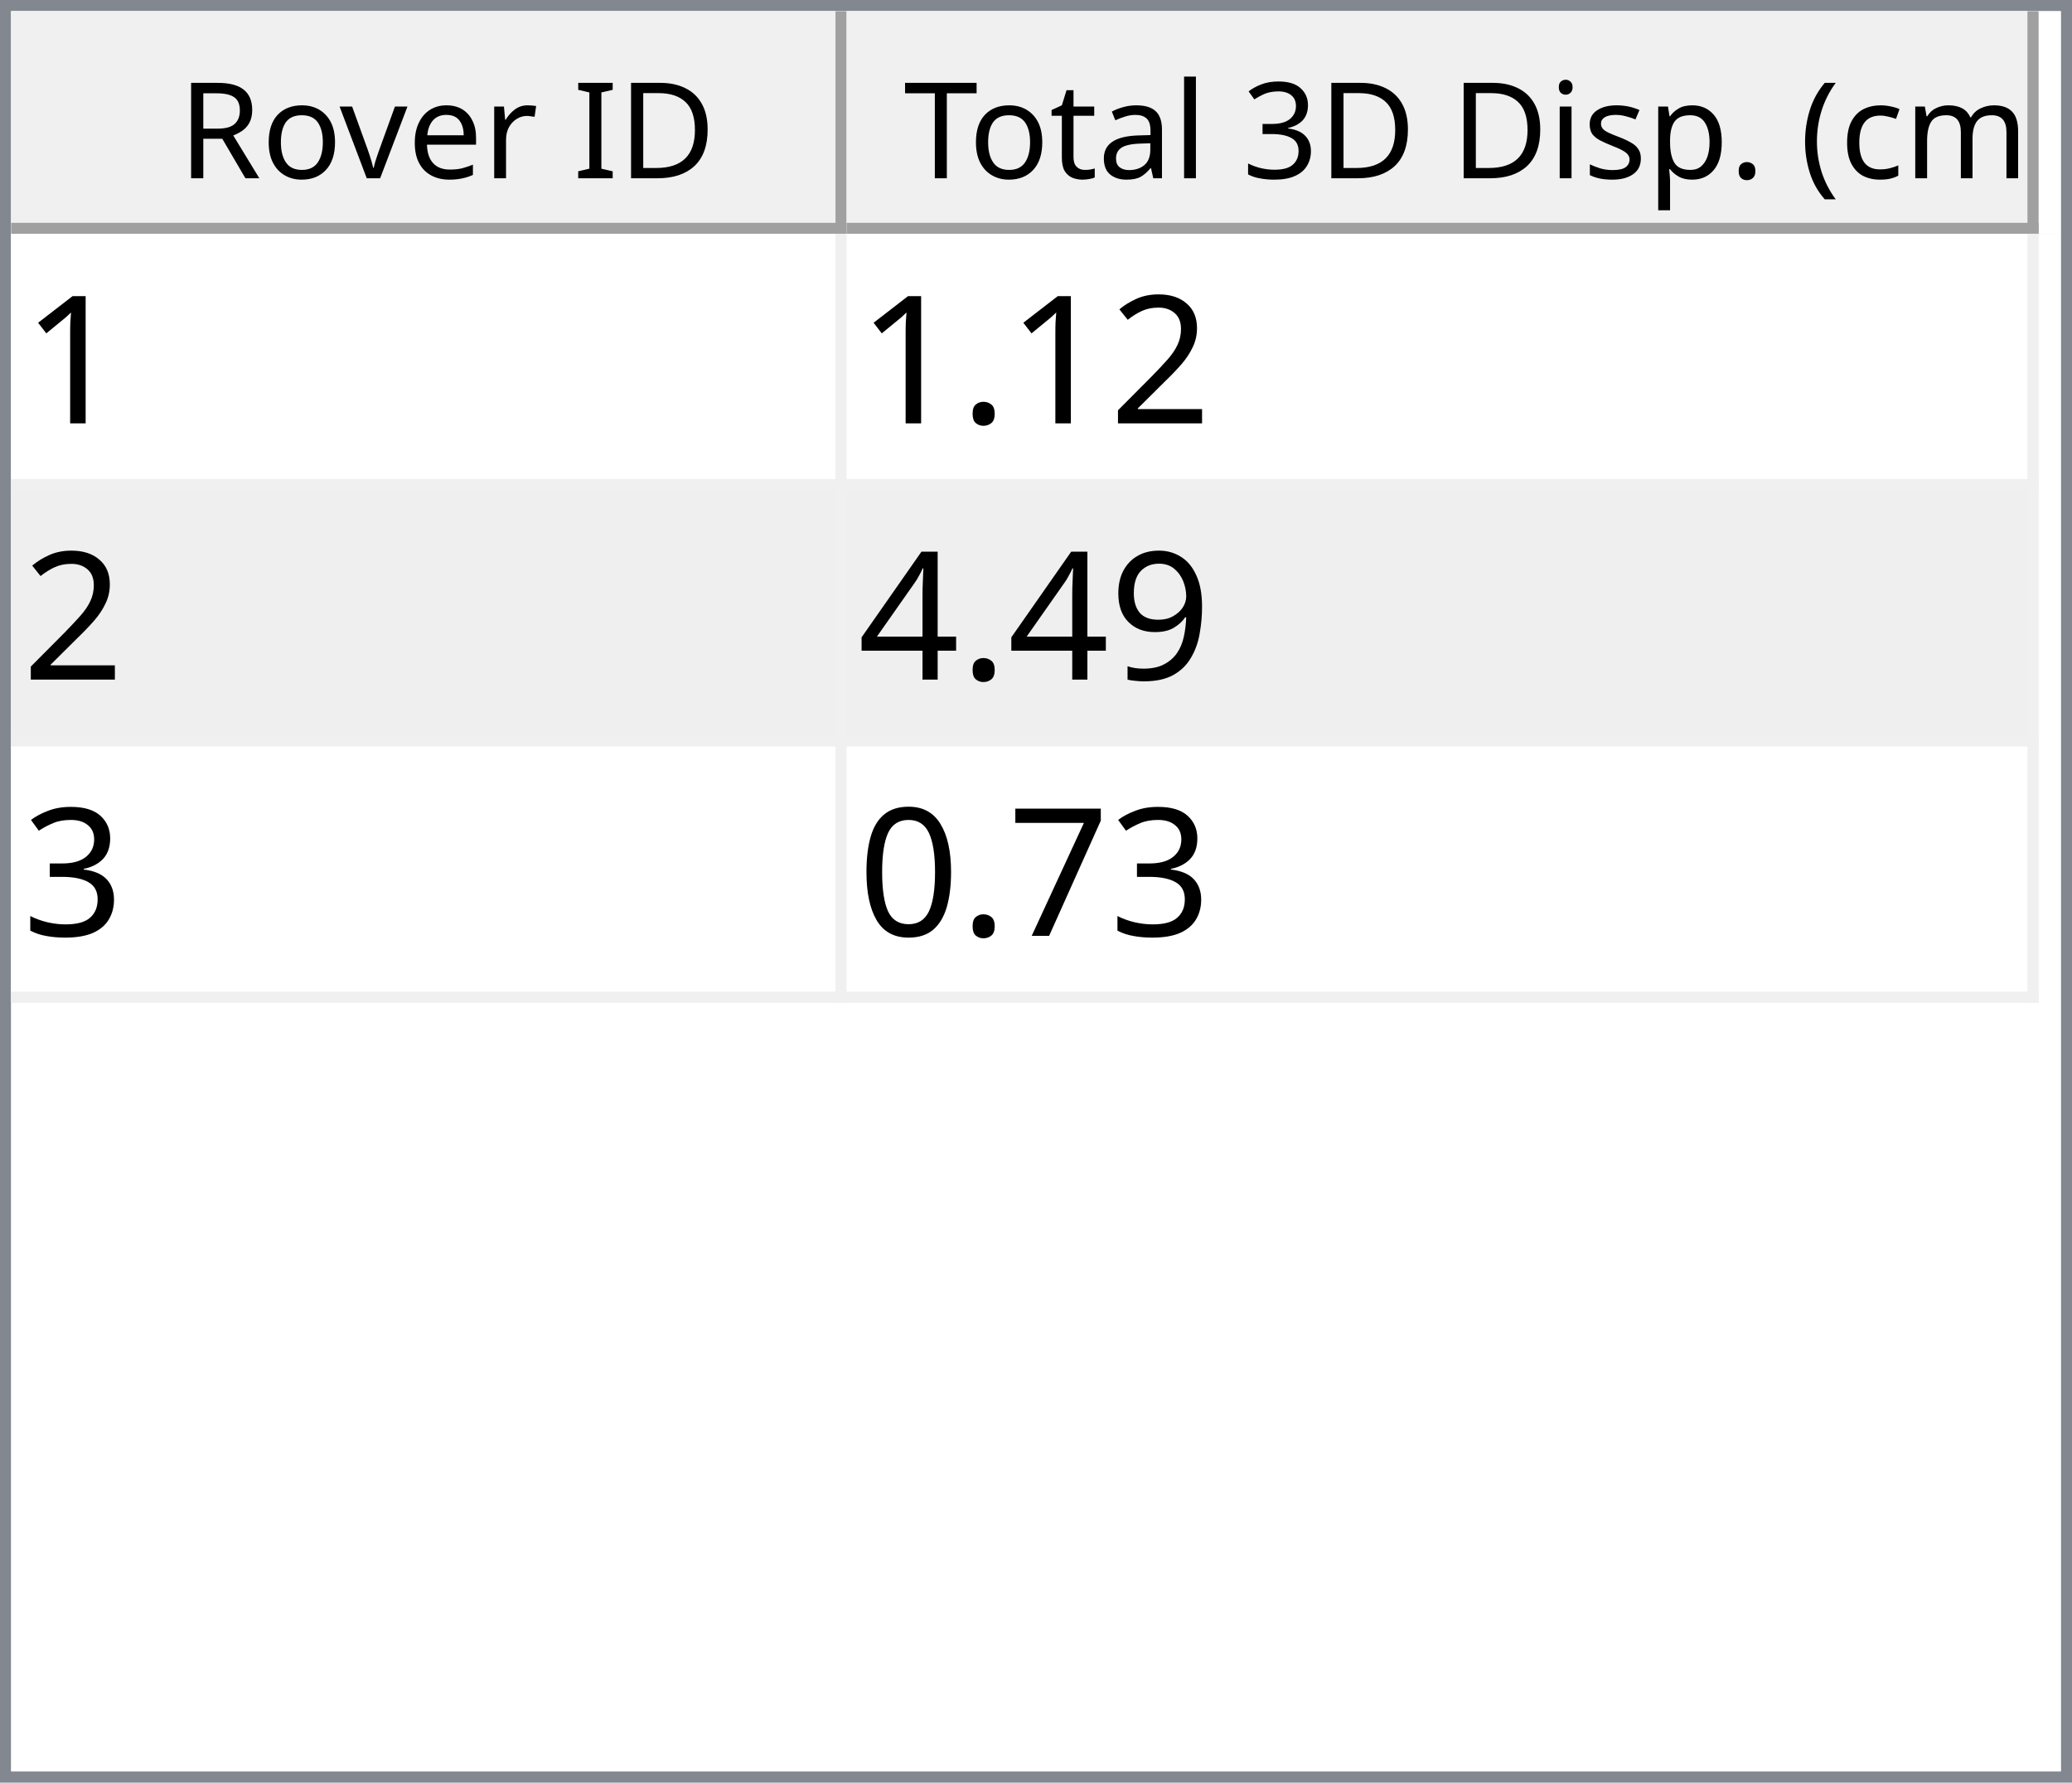
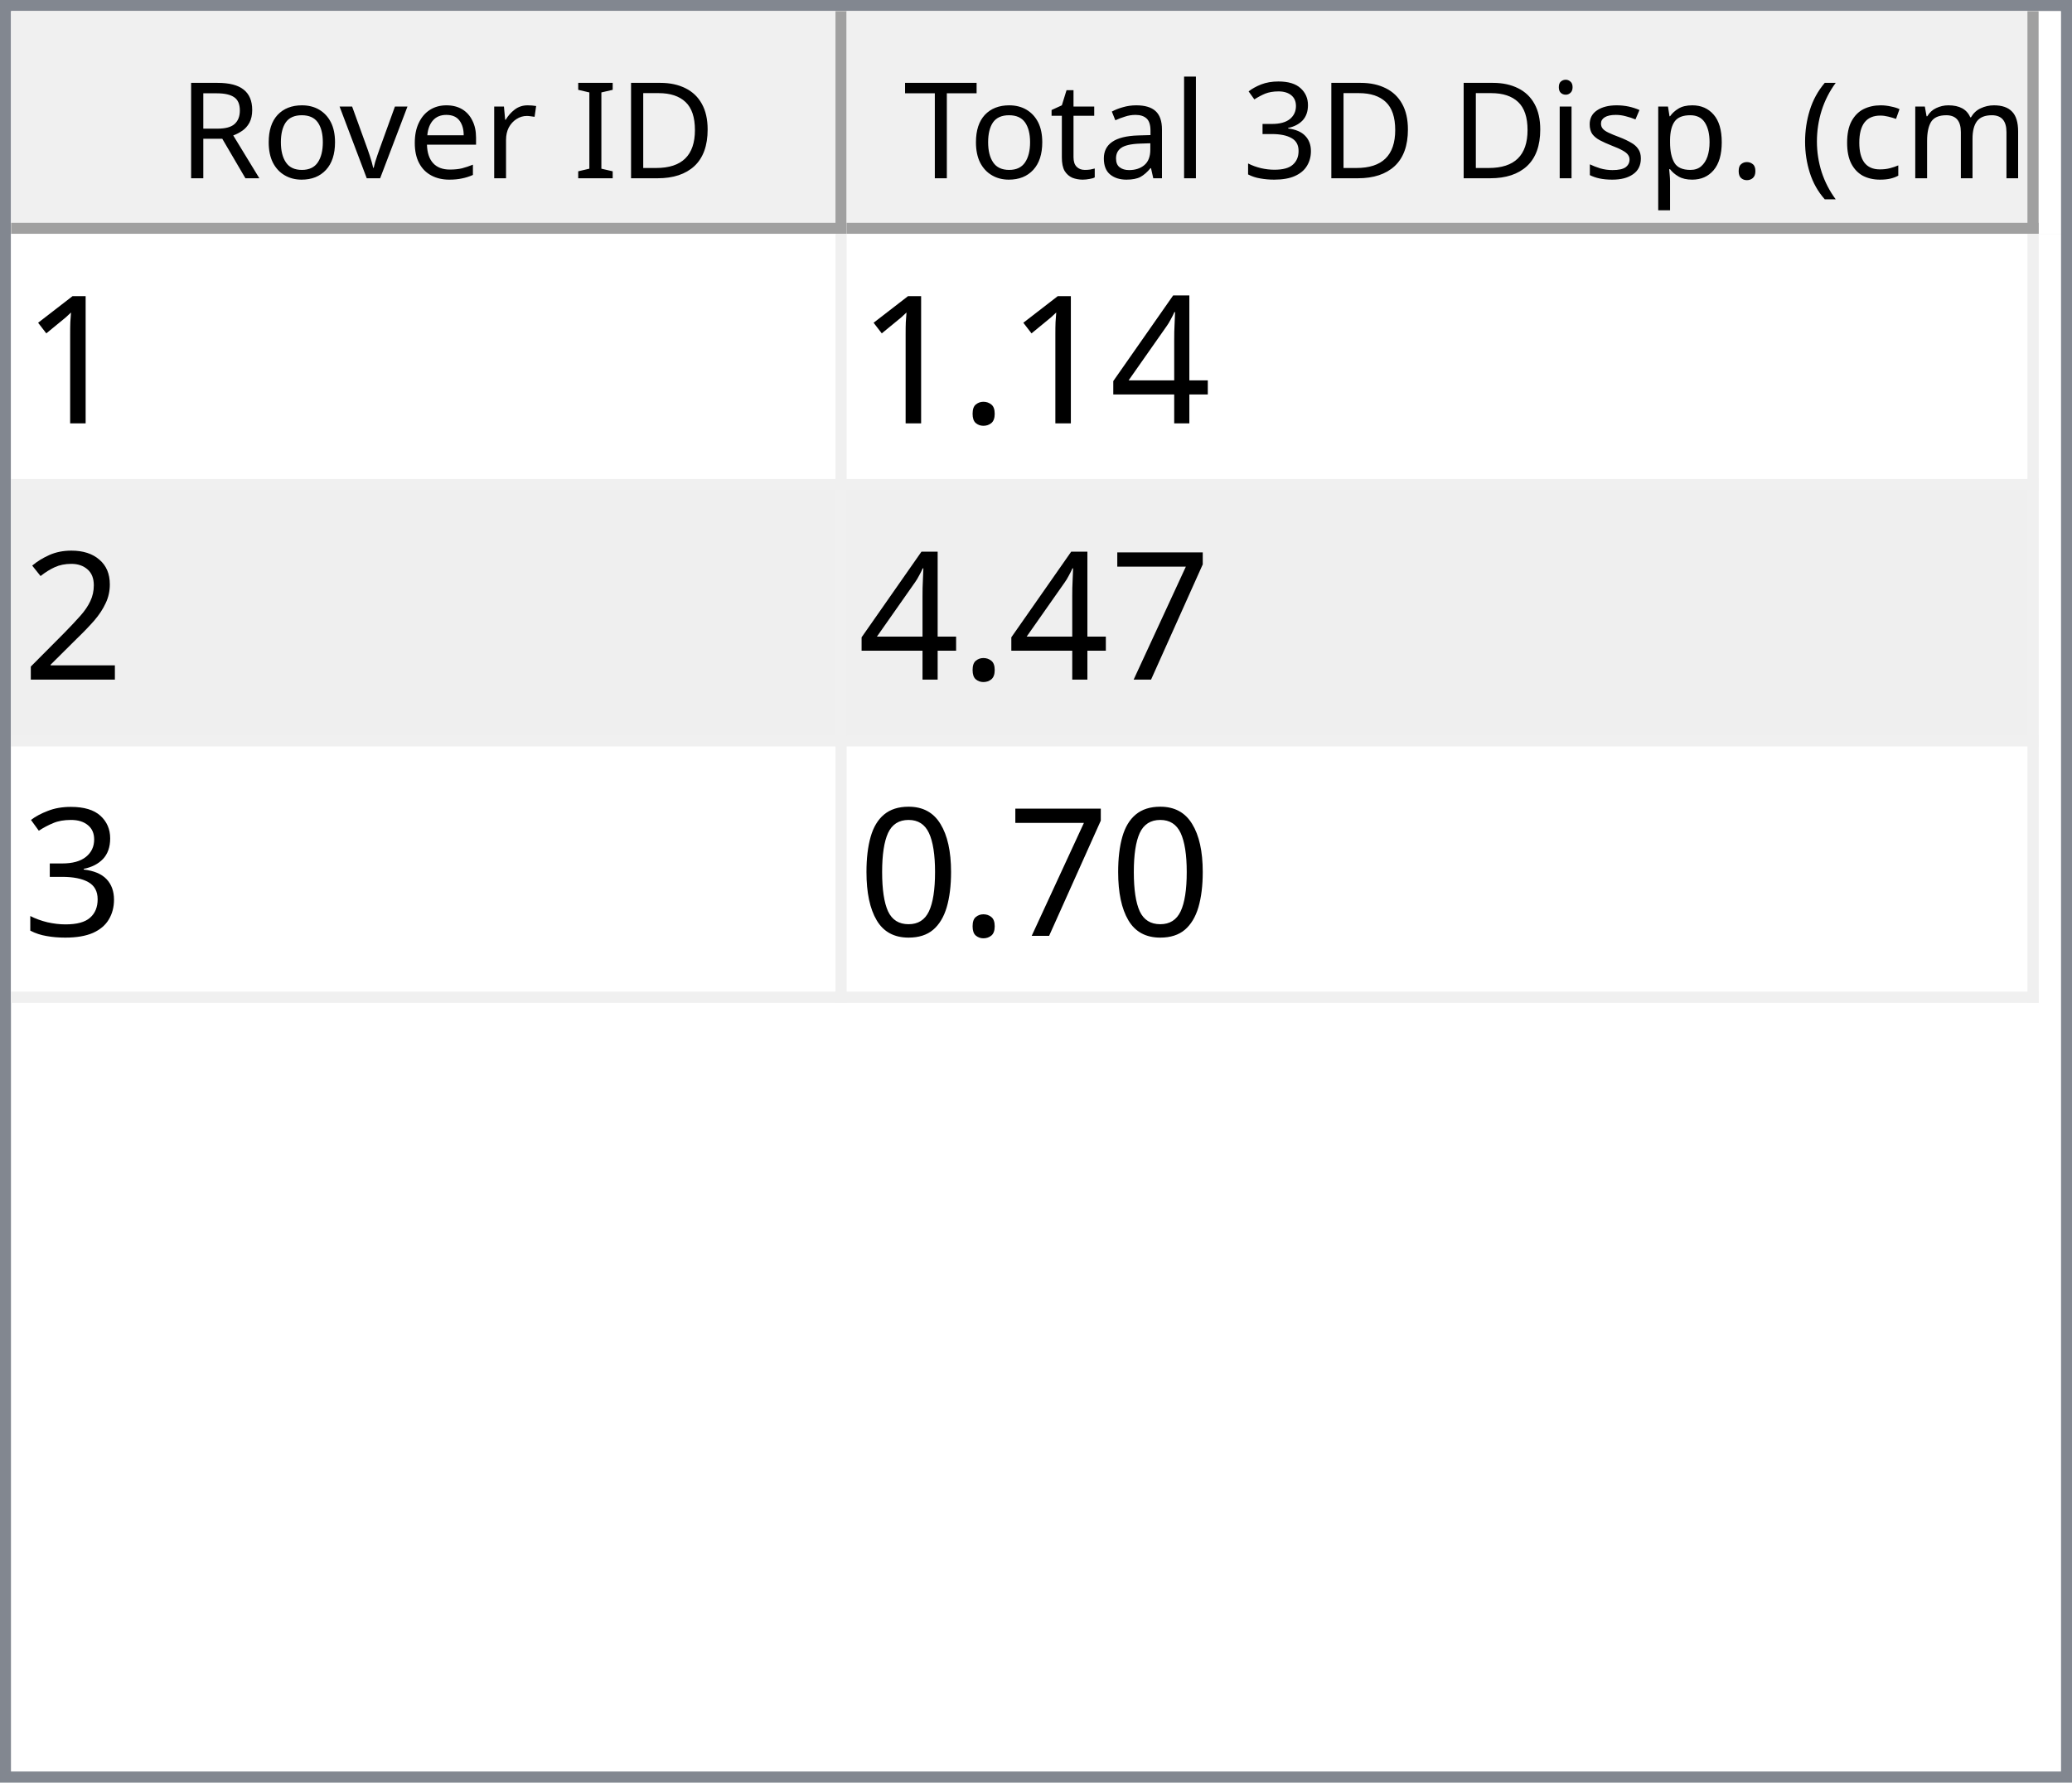
<svg xmlns="http://www.w3.org/2000/svg" style="fill-opacity:1; color-rendering:auto; color-interpolation:auto; text-rendering:auto; stroke:black; stroke-linecap:square; stroke-miterlimit:10; shape-rendering:auto; stroke-opacity:1; fill:black; stroke-dasharray:none; font-weight:normal; stroke-width:1; font-family:'Dialog'; font-style:normal; stroke-linejoin:miter; font-size:12px; stroke-dashoffset:0; image-rendering:auto;" width="186" height="160">
  <defs id="genericDefs" />
  <g>
    <defs id="defs1">
      <clipPath clipPathUnits="userSpaceOnUse" id="clipPath1">
        <path d="M0 0 L186 0 L186 160 L0 160 L0 0 Z" />
      </clipPath>
      <clipPath clipPathUnits="userSpaceOnUse" id="clipPath2">
        <path d="M0 0 L0 160 L186 160 L186 0 Z" />
      </clipPath>
      <clipPath clipPathUnits="userSpaceOnUse" id="clipPath3">
        <path d="M0 0 L0 20 L184 20 L184 0 Z" />
      </clipPath>
      <clipPath clipPathUnits="userSpaceOnUse" id="clipPath4">
        <path d="M0 0 L0 20 L75 20 L75 0 Z" />
      </clipPath>
      <clipPath clipPathUnits="userSpaceOnUse" id="clipPath5">
        <path d="M1 1 L1 19 L74 19 L74 1 Z" />
      </clipPath>
      <clipPath clipPathUnits="userSpaceOnUse" id="clipPath6">
        <path d="M0 0 L0 18 L73 18 L73 0 Z" />
      </clipPath>
      <clipPath clipPathUnits="userSpaceOnUse" id="clipPath7">
        <path d="M-0.5 -0.5 L-0.5 19.5 L74.5 19.5 L74.5 -0.5 Z" />
      </clipPath>
      <clipPath clipPathUnits="userSpaceOnUse" id="clipPath8">
        <path d="M0 0 L0 20 L107 20 L107 0 Z" />
      </clipPath>
      <clipPath clipPathUnits="userSpaceOnUse" id="clipPath9">
        <path d="M1 1 L1 19 L106 19 L106 1 Z" />
      </clipPath>
      <clipPath clipPathUnits="userSpaceOnUse" id="clipPath10">
        <path d="M0 0 L0 18 L105 18 L105 0 Z" />
      </clipPath>
      <clipPath clipPathUnits="userSpaceOnUse" id="clipPath11">
        <path d="M-0.5 -0.5 L-0.5 19.5 L106.5 19.5 L106.5 -0.5 Z" />
      </clipPath>
      <clipPath clipPathUnits="userSpaceOnUse" id="clipPath12">
        <path d="M0 0 L0 138 L184 138 L184 0 Z" />
      </clipPath>
      <clipPath clipPathUnits="userSpaceOnUse" id="clipPath13">
        <path d="M0 0 L0 69 L182 69 L182 0 Z" />
      </clipPath>
      <clipPath clipPathUnits="userSpaceOnUse" id="clipPath14">
        <path d="M-0.5 -0.5 L-0.5 68.5 L181.5 68.5 L181.5 -0.5 Z" />
      </clipPath>
      <clipPath clipPathUnits="userSpaceOnUse" id="clipPath15">
        <path d="M0 0 L0 22 L74 22 L74 0 Z" />
      </clipPath>
      <clipPath clipPathUnits="userSpaceOnUse" id="clipPath16">
        <path d="M0 0 L0 22 L106 22 L106 0 Z" />
      </clipPath>
      <font horiz-adv-x="64.551" id="font1">
        <font-face ascent="107.91" descent="25.098" units-per-em="100" style="font-style:normal; font-family:Segoe UI; font-weight:normal;" />
        <missing-glyph horiz-adv-x="64.551" d="M8.109 0 L8.109 68.266 L56.453 68.266 L56.453 0 L8.109 0 ZM15.328 7.234 L49.219 7.234 L49.219 61.031 L15.328 61.031 L15.328 7.234 Z" />
        <glyph unicode="D" horiz-adv-x="70.117" d="M9.188 0 L9.188 70.016 L28.516 70.016 Q65.531 70.016 65.531 35.891 Q65.531 19.672 55.25 9.836 Q44.969 0 27.734 0 L9.188 0 ZM17.391 62.594 L17.391 7.422 L27.828 7.422 Q41.609 7.422 49.273 14.797 Q56.938 22.172 56.938 35.688 Q56.938 62.594 28.328 62.594 L17.391 62.594 Z" />
        <glyph unicode="I" horiz-adv-x="26.611" d="M17.391 0 L9.188 0 L9.188 70.016 L17.391 70.016 L17.391 0 Z" />
        <glyph unicode=" " horiz-adv-x="27.393" d="" />
        <glyph unicode="r" horiz-adv-x="34.766" d="M34.188 41.891 Q32.078 43.5 28.125 43.5 Q23 43.5 19.555 38.672 Q16.109 33.844 16.109 25.484 L16.109 0 L8.109 0 L8.109 50 L16.109 50 L16.109 39.703 L16.312 39.703 Q18.016 44.969 21.531 47.922 Q25.047 50.875 29.391 50.875 Q32.516 50.875 34.188 50.203 L34.188 41.891 Z" />
        <glyph unicode="e" horiz-adv-x="52.295" d="M48.297 23 L12.984 23 Q13.188 14.656 17.484 10.109 Q21.781 5.562 29.297 5.562 Q37.75 5.562 44.828 11.141 L44.828 3.609 Q38.234 -1.172 27.391 -1.172 Q16.797 -1.172 10.742 5.641 Q4.688 12.453 4.688 24.812 Q4.688 36.469 11.305 43.82 Q17.922 51.172 27.734 51.172 Q37.547 51.172 42.922 44.828 Q48.297 38.484 48.297 27.203 L48.297 23 ZM40.094 29.781 Q40.047 36.719 36.75 40.578 Q33.453 44.438 27.594 44.438 Q21.922 44.438 17.969 40.383 Q14.016 36.328 13.094 29.781 L40.094 29.781 Z" />
        <glyph unicode="v" horiz-adv-x="47.9" d="M47.406 50 L27.484 0 L19.625 0 L0.688 50 L9.469 50 L22.172 13.672 Q23.578 9.672 23.922 6.688 L24.125 6.688 Q24.609 10.453 25.688 13.484 L38.969 50 L47.406 50 Z" />
        <glyph unicode="o" horiz-adv-x="58.594" d="M29 -1.172 Q17.922 -1.172 11.305 5.836 Q4.688 12.844 4.688 24.422 Q4.688 37.016 11.57 44.094 Q18.453 51.172 30.172 51.172 Q41.359 51.172 47.633 44.289 Q53.906 37.406 53.906 25.203 Q53.906 13.234 47.141 6.031 Q40.375 -1.172 29 -1.172 ZM29.594 44.438 Q21.875 44.438 17.383 39.188 Q12.891 33.938 12.891 24.703 Q12.891 15.828 17.43 10.695 Q21.969 5.562 29.594 5.562 Q37.359 5.562 41.531 10.594 Q45.703 15.625 45.703 24.906 Q45.703 34.281 41.531 39.359 Q37.359 44.438 29.594 44.438 Z" />
        <glyph unicode="R" horiz-adv-x="59.814" d="M59.375 0 L49.609 0 L37.891 19.625 Q36.281 22.359 34.766 24.289 Q33.25 26.219 31.664 27.438 Q30.078 28.656 28.25 29.219 Q26.422 29.781 24.125 29.781 L17.391 29.781 L17.391 0 L9.188 0 L9.188 70.016 L30.078 70.016 Q34.672 70.016 38.555 68.867 Q42.438 67.719 45.289 65.375 Q48.141 63.031 49.758 59.547 Q51.375 56.062 51.375 51.375 Q51.375 47.703 50.273 44.656 Q49.172 41.609 47.148 39.211 Q45.125 36.812 42.266 35.133 Q39.406 33.453 35.844 32.516 L35.844 32.328 Q37.594 31.547 38.891 30.547 Q40.188 29.547 41.359 28.18 Q42.531 26.812 43.68 25.078 Q44.828 23.344 46.234 21.047 L59.375 0 ZM17.391 62.594 L17.391 37.203 L28.516 37.203 Q31.594 37.203 34.203 38.133 Q36.812 39.062 38.719 40.797 Q40.625 42.531 41.703 45.047 Q42.781 47.562 42.781 50.688 Q42.781 56.297 39.141 59.445 Q35.5 62.594 28.609 62.594 L17.391 62.594 Z" />
        <glyph unicode=")" horiz-adv-x="30.176" d="M8.297 -15.922 L1.172 -15.922 Q16.406 2.344 16.406 26.812 Q16.406 51.469 1.078 70.016 L8.297 70.016 Q23.531 52.156 23.531 26.703 Q23.531 1.375 8.297 -15.922 Z" />
        <glyph unicode="m" horiz-adv-x="86.133" d="M79.109 0 L71.094 0 L71.094 28.719 Q71.094 37.016 68.531 40.727 Q65.969 44.438 59.906 44.438 Q54.781 44.438 51.195 39.75 Q47.609 35.062 47.609 28.516 L47.609 0 L39.594 0 L39.594 29.688 Q39.594 44.438 28.219 44.438 Q22.953 44.438 19.531 40.016 Q16.109 35.594 16.109 28.516 L16.109 0 L8.109 0 L8.109 50 L16.109 50 L16.109 42.094 L16.312 42.094 Q21.625 51.172 31.844 51.172 Q36.969 51.172 40.773 48.312 Q44.578 45.453 46 40.828 Q51.562 51.172 62.594 51.172 Q79.109 51.172 79.109 30.812 L79.109 0 Z" />
        <glyph unicode="c" horiz-adv-x="46.191" d="M42.188 2.297 Q36.422 -1.172 28.516 -1.172 Q17.828 -1.172 11.258 5.789 Q4.688 12.75 4.688 23.828 Q4.688 36.188 11.766 43.68 Q18.844 51.172 30.672 51.172 Q37.25 51.172 42.281 48.734 L42.281 40.531 Q36.719 44.438 30.375 44.438 Q22.703 44.438 17.797 38.945 Q12.891 33.453 12.891 24.516 Q12.891 15.719 17.508 10.641 Q22.125 5.562 29.891 5.562 Q36.422 5.562 42.188 9.906 L42.188 2.297 Z" />
        <glyph unicode="(" horiz-adv-x="30.176" d="M29.109 -15.922 L21.969 -15.922 Q6.844 1.375 6.844 26.703 Q6.844 52.156 21.969 70.016 L29.203 70.016 Q13.875 51.469 13.875 26.812 Q13.875 2.344 29.109 -15.922 Z" />
        <glyph unicode="." horiz-adv-x="21.68" d="M10.891 -1.078 Q8.641 -1.078 7.055 0.539 Q5.469 2.156 5.469 4.391 Q5.469 6.641 7.055 8.273 Q8.641 9.906 10.891 9.906 Q13.188 9.906 14.797 8.273 Q16.406 6.641 16.406 4.391 Q16.406 2.156 14.797 0.539 Q13.188 -1.078 10.891 -1.078 Z" />
        <glyph unicode="p" horiz-adv-x="58.789" d="M16.312 7.234 L16.109 7.234 L16.109 -23 L8.109 -23 L8.109 50 L16.109 50 L16.109 41.219 L16.312 41.219 Q22.219 51.172 33.594 51.172 Q43.266 51.172 48.688 44.461 Q54.109 37.75 54.109 26.469 Q54.109 13.922 48 6.375 Q41.891 -1.172 31.297 -1.172 Q21.578 -1.172 16.312 7.234 ZM16.109 27.391 L16.109 20.406 Q16.109 14.203 20.141 9.883 Q24.172 5.562 30.375 5.562 Q37.641 5.562 41.773 11.133 Q45.906 16.703 45.906 26.609 Q45.906 34.969 42.047 39.703 Q38.188 44.438 31.594 44.438 Q24.609 44.438 20.359 39.578 Q16.109 34.719 16.109 27.391 Z" />
        <glyph unicode="s" horiz-adv-x="42.432" d="M5.078 1.812 L5.078 10.406 Q11.625 5.562 19.484 5.562 Q30.031 5.562 30.031 12.594 Q30.031 14.594 29.125 15.992 Q28.219 17.391 26.68 18.461 Q25.141 19.531 23.07 20.383 Q21 21.234 18.609 22.172 Q15.281 23.484 12.766 24.828 Q10.25 26.172 8.57 27.859 Q6.891 29.547 6.031 31.695 Q5.172 33.844 5.172 36.719 Q5.172 40.234 6.789 42.945 Q8.406 45.656 11.086 47.484 Q13.766 49.312 17.211 50.242 Q20.656 51.172 24.312 51.172 Q30.812 51.172 35.938 48.922 L35.938 40.828 Q30.422 44.438 23.25 44.438 Q21 44.438 19.195 43.922 Q17.391 43.406 16.094 42.477 Q14.797 41.547 14.086 40.258 Q13.375 38.969 13.375 37.406 Q13.375 35.453 14.086 34.133 Q14.797 32.812 16.164 31.789 Q17.531 30.766 19.484 29.938 Q21.438 29.109 23.922 28.125 Q27.25 26.859 29.883 25.516 Q32.516 24.172 34.375 22.484 Q36.234 20.797 37.234 18.602 Q38.234 16.406 38.234 13.375 Q38.234 9.672 36.602 6.938 Q34.969 4.203 32.234 2.398 Q29.5 0.594 25.93 -0.289 Q22.359 -1.172 18.453 -1.172 Q10.75 -1.172 5.078 1.812 Z" />
        <glyph unicode="i" horiz-adv-x="24.219" d="M12.203 62.703 Q10.062 62.703 8.547 64.164 Q7.031 65.625 7.031 67.875 Q7.031 70.125 8.547 71.609 Q10.062 73.094 12.203 73.094 Q14.406 73.094 15.945 71.609 Q17.484 70.125 17.484 67.875 Q17.484 65.719 15.945 64.211 Q14.406 62.703 12.203 62.703 ZM16.109 0 L8.109 0 L8.109 50 L16.109 50 L16.109 0 Z" />
        <glyph unicode="3" horiz-adv-x="53.906" d="M46.531 19.828 Q46.531 15.094 44.75 11.211 Q42.969 7.328 39.719 4.57 Q36.469 1.812 31.93 0.297 Q27.391 -1.219 21.922 -1.219 Q11.922 -1.219 6 2.594 L6 11.188 Q13.094 5.609 22.219 5.609 Q25.875 5.609 28.828 6.539 Q31.781 7.469 33.906 9.227 Q36.031 10.984 37.18 13.477 Q38.328 15.969 38.328 19.094 Q38.328 32.812 18.797 32.812 L12.984 32.812 L12.984 39.594 L18.5 39.594 Q35.797 39.594 35.797 52.484 Q35.797 64.406 22.609 64.406 Q15.188 64.406 8.688 59.422 L8.688 67.188 Q15.375 71.188 24.609 71.188 Q29 71.188 32.57 69.969 Q36.141 68.75 38.68 66.555 Q41.219 64.359 42.609 61.281 Q44 58.203 44 54.5 Q44 40.672 30.031 36.719 L30.031 36.531 Q33.594 36.141 36.625 34.797 Q39.656 33.453 41.852 31.305 Q44.047 29.156 45.289 26.25 Q46.531 23.344 46.531 19.828 Z" />
        <glyph unicode="l" horiz-adv-x="24.219" d="M16.109 0 L8.109 0 L8.109 74.031 L16.109 74.031 L16.109 0 Z" />
        <glyph unicode="a" horiz-adv-x="50.879" d="M43.891 0 L35.891 0 L35.891 7.812 L35.688 7.812 Q30.469 -1.172 20.312 -1.172 Q12.844 -1.172 8.617 2.781 Q4.391 6.734 4.391 13.281 Q4.391 27.297 20.906 29.594 L35.891 31.688 Q35.891 44.438 25.594 44.438 Q16.547 44.438 9.281 38.281 L9.281 46.484 Q16.656 51.172 26.266 51.172 Q43.891 51.172 43.891 32.516 L43.891 0 ZM35.891 25.297 L23.828 23.641 Q18.266 22.859 15.43 20.875 Q12.594 18.891 12.594 13.875 Q12.594 10.203 15.211 7.883 Q17.828 5.562 22.172 5.562 Q28.125 5.562 32.008 9.742 Q35.891 13.922 35.891 20.312 L35.891 25.297 Z" />
        <glyph unicode="t" horiz-adv-x="33.887" d="M31.297 0.484 Q28.469 -1.078 23.828 -1.078 Q10.688 -1.078 10.688 13.578 L10.688 43.172 L2.094 43.172 L2.094 50 L10.688 50 L10.688 62.203 L18.703 64.797 L18.703 50 L31.297 50 L31.297 43.172 L18.703 43.172 L18.703 14.984 Q18.703 9.969 20.414 7.82 Q22.125 5.672 26.078 5.672 Q29.109 5.672 31.297 7.328 L31.297 0.484 Z" />
        <glyph unicode="T" horiz-adv-x="52.393" d="M50.594 62.594 L30.375 62.594 L30.375 0 L22.172 0 L22.172 62.594 L2 62.594 L2 70.016 L50.594 70.016 L50.594 62.594 Z" />
      </font>
      <font horiz-adv-x="75.0" id="font2">
        <font-face ascent="100.537" descent="21.973" units-per-em="100" style="font-style:normal; font-family:sans-serif; font-weight:normal;" />
        <missing-glyph horiz-adv-x="75.0" d="M12.5 0 L12.5 62.5 L62.5 62.5 L62.5 0 L12.5 0 ZM14.062 1.562 L60.938 1.562 L60.938 60.938 L14.062 60.938 L14.062 1.562 Z" />
        <glyph unicode="1" horiz-adv-x="55.615" d="M37.25 0 L28.469 0 L28.469 56 Q25.297 52.984 20.141 49.953 Q14.984 46.922 10.891 45.406 L10.891 53.906 Q18.266 57.375 23.781 62.305 Q29.297 67.234 31.594 71.875 L37.25 71.875 L37.25 0 Z" />
+         <glyph unicode="4" horiz-adv-x="55.615" d="M32.328 0 L32.328 17.141 L1.266 17.141 L1.266 25.203 L33.938 71.578 L41.109 71.578 L41.109 25.203 L50.781 25.203 L50.781 17.141 L41.109 17.141 L41.109 0 L32.328 0 ZM32.328 25.203 L32.328 57.469 L9.906 25.203 L32.328 25.203 Z" />
+         <glyph unicode="." horiz-adv-x="27.783" d="M9.078 0 L9.078 10.016 L19.094 10.016 L19.094 0 L9.078 0 Z" />
        <glyph unicode="2" horiz-adv-x="55.615" d="M50.344 8.453 L50.344 0 L3.031 0 Q2.938 3.172 4.047 6.109 Q5.859 10.938 9.836 15.625 Q13.812 20.312 21.344 26.469 Q33.016 36.031 37.117 41.625 Q41.219 47.219 41.219 52.203 Q41.219 57.422 37.477 61.008 Q33.734 64.594 27.734 64.594 Q21.391 64.594 17.578 60.789 Q13.766 56.984 13.719 50.25 L4.688 51.172 Q5.609 61.281 11.664 66.578 Q17.719 71.875 27.938 71.875 Q38.234 71.875 44.242 66.164 Q50.25 60.453 50.25 52 Q50.25 47.703 48.492 43.555 Q46.734 39.406 42.656 34.812 Q38.578 30.219 29.109 22.219 Q21.188 15.578 18.945 13.211 Q16.703 10.844 15.234 8.453 L50.344 8.453 Z" />
-         <glyph unicode="." horiz-adv-x="27.783" d="M9.078 0 L9.078 10.016 L19.094 10.016 L19.094 0 L9.078 0 Z" />
-         <glyph unicode="9" horiz-adv-x="55.615" d="M5.469 16.547 L13.922 17.328 Q14.984 11.375 18.016 8.688 Q21.047 6 25.781 6 Q29.828 6 32.883 7.859 Q35.938 9.719 37.891 12.82 Q39.844 15.922 41.164 21.195 Q42.484 26.469 42.484 31.938 Q42.484 32.516 42.438 33.688 Q39.797 29.5 35.234 26.883 Q30.672 24.266 25.344 24.266 Q16.453 24.266 10.305 30.711 Q4.156 37.156 4.156 47.703 Q4.156 58.594 10.578 65.234 Q17 71.875 26.656 71.875 Q33.641 71.875 39.43 68.117 Q45.219 64.359 48.219 57.398 Q51.219 50.438 51.219 37.25 Q51.219 23.531 48.242 15.406 Q45.266 7.281 39.383 3.031 Q33.5 -1.219 25.594 -1.219 Q17.188 -1.219 11.867 3.445 Q6.547 8.109 5.469 16.547 ZM41.453 48.141 Q41.453 55.719 37.43 60.156 Q33.406 64.594 27.734 64.594 Q21.875 64.594 17.531 59.812 Q13.188 55.031 13.188 47.406 Q13.188 40.578 17.312 36.305 Q21.438 32.031 27.484 32.031 Q33.594 32.031 37.523 36.305 Q41.453 40.578 41.453 48.141 Z" />
-         <glyph unicode="4" horiz-adv-x="55.615" d="M32.328 0 L32.328 17.141 L1.266 17.141 L1.266 25.203 L33.938 71.578 L41.109 71.578 L41.109 25.203 L50.781 25.203 L50.781 17.141 L41.109 17.141 L41.109 0 L32.328 0 ZM32.328 25.203 L32.328 57.469 L9.906 25.203 L32.328 25.203 Z" />
+         <glyph unicode="7" horiz-adv-x="55.615" d="M4.734 62.203 L4.734 70.656 L51.078 70.656 L51.078 63.812 Q44.234 56.547 37.523 44.484 Q30.812 32.422 27.156 19.672 Q24.516 10.688 23.781 0 L14.75 0 Q14.891 8.453 18.062 20.414 Q21.234 32.375 27.172 43.484 Q33.109 54.594 39.797 62.203 L4.734 62.203 Z" />
        <glyph unicode="3" horiz-adv-x="55.615" d="M4.203 18.891 L12.984 20.062 Q14.5 12.594 18.141 9.297 Q21.781 6 27 6 Q33.203 6 37.477 10.297 Q41.75 14.594 41.75 20.953 Q41.75 27 37.797 30.93 Q33.844 34.859 27.734 34.859 Q25.25 34.859 21.531 33.891 L22.516 41.609 Q23.391 41.5 23.922 41.5 Q29.547 41.5 34.039 44.43 Q38.531 47.359 38.531 53.469 Q38.531 58.297 35.258 61.477 Q31.984 64.656 26.812 64.656 Q21.688 64.656 18.266 61.43 Q14.844 58.203 13.875 51.766 L5.078 53.328 Q6.688 62.156 12.398 67.016 Q18.109 71.875 26.609 71.875 Q32.469 71.875 37.398 69.359 Q42.328 66.844 44.945 62.5 Q47.562 58.156 47.562 53.266 Q47.562 48.641 45.07 44.828 Q42.578 41.016 37.703 38.766 Q44.047 37.312 47.562 32.695 Q51.078 28.078 51.078 21.141 Q51.078 11.766 44.242 5.25 Q37.406 -1.266 26.953 -1.266 Q17.531 -1.266 11.305 4.352 Q5.078 9.969 4.203 18.891 Z" />
-         <glyph unicode="7" horiz-adv-x="55.615" d="M4.734 62.203 L4.734 70.656 L51.078 70.656 L51.078 63.812 Q44.234 56.547 37.523 44.484 Q30.812 32.422 27.156 19.672 Q24.516 10.688 23.781 0 L14.75 0 Q14.891 8.453 18.062 20.414 Q21.234 32.375 27.172 43.484 Q33.109 54.594 39.797 62.203 L4.734 62.203 Z" />
        <glyph unicode="0" horiz-adv-x="55.615" d="M4.156 35.297 Q4.156 48 6.766 55.742 Q9.375 63.484 14.523 67.68 Q19.672 71.875 27.484 71.875 Q33.25 71.875 37.594 69.555 Q41.938 67.234 44.773 62.867 Q47.609 58.5 49.219 52.227 Q50.828 45.953 50.828 35.297 Q50.828 22.703 48.242 14.969 Q45.656 7.234 40.508 3.008 Q35.359 -1.219 27.484 -1.219 Q17.141 -1.219 11.234 6.203 Q4.156 15.141 4.156 35.297 ZM13.188 35.297 Q13.188 17.672 17.312 11.836 Q21.438 6 27.484 6 Q33.547 6 37.672 11.859 Q41.797 17.719 41.797 35.297 Q41.797 52.984 37.672 58.789 Q33.547 64.594 27.391 64.594 Q21.344 64.594 17.719 59.469 Q13.188 52.938 13.188 35.297 Z" />
      </font>
    </defs>
    <g style="fill:white; stroke:white;">
      <rect x="0" y="0" width="186" style="clip-path:url(#clipPath1); stroke:none;" height="160" />
    </g>
    <g style="fill:white; text-rendering:optimizeSpeed; color-rendering:optimizeSpeed; image-rendering:optimizeSpeed; shape-rendering:crispEdges; stroke:white; color-interpolation:sRGB;">
      <rect x="0" width="186" height="160" y="0" style="stroke:none;" />
      <path style="stroke:none;" d="M0 160 L186 160 L186 0 L0 0 Z" />
    </g>
    <g style="fill:rgb(240,240,240); font-family:'Segoe UI'; stroke:rgb(240,240,240);">
      <rect x="0" y="0" width="186" style="clip-path:url(#clipPath2); stroke:none;" height="160" />
    </g>
    <g style="fill:rgb(130,135,144); font-family:'Segoe UI'; stroke:rgb(130,135,144);">
      <path d="M0 0 L186 0 L186 160 L0 160 L0 0 ZM1 1 L185 1 L185 159 L1 159 L1 1 Z" style="fill-rule:evenodd; clip-path:url(#clipPath2); stroke:none;" />
    </g>
    <g style="fill:white; font-family:'Segoe UI'; stroke:white;" transform="translate(1,1)">
      <rect x="0" y="0" width="184" style="clip-path:url(#clipPath3); stroke:none;" height="20" />
    </g>
    <g style="fill:rgb(240,240,240); font-family:'Segoe UI'; stroke:rgb(240,240,240);" transform="translate(1,1)">
      <rect x="0" y="0" width="75" style="clip-path:url(#clipPath4); stroke:none;" height="20" />
    </g>
    <g style="font-family:'Segoe UI';" transform="translate(2,2)">
      <text x="14" xml:space="preserve" y="14" style="clip-path:url(#clipPath6); stroke:none;">Rover ID</text>
    </g>
    <g style="fill:rgb(160,160,160); font-family:'Segoe UI'; stroke:rgb(160,160,160); stroke-linejoin:bevel;" transform="translate(1.5,1.5)">
      <line x1="74" x2="74" y1="0" style="fill:none; clip-path:url(#clipPath7);" y2="19" />
    </g>
    <g style="fill:rgb(160,160,160); font-family:'Segoe UI'; stroke:rgb(160,160,160); stroke-linejoin:bevel;" transform="matrix(1,0,0,1,1,1) translate(0.5,0.5)">
      <line x1="0" x2="74" y1="19" style="fill:none; clip-path:url(#clipPath7);" y2="19" />
    </g>
    <g style="fill:rgb(240,240,240); font-family:'Segoe UI'; stroke:rgb(240,240,240);" transform="translate(76,1)">
      <rect x="0" y="0" width="107" style="clip-path:url(#clipPath8); stroke:none;" height="20" />
    </g>
    <g style="font-family:'Segoe UI';" transform="translate(77,2)">
      <text x="1" xml:space="preserve" y="14" style="clip-path:url(#clipPath10); stroke:none;"> Total 3D Disp. (cm)</text>
    </g>
    <g style="fill:rgb(160,160,160); font-family:'Segoe UI'; stroke:rgb(160,160,160); stroke-linejoin:bevel;" transform="translate(76.5,1.5)">
      <line x1="106" x2="106" y1="0" style="fill:none; clip-path:url(#clipPath11);" y2="19" />
    </g>
    <g style="fill:rgb(160,160,160); font-family:'Segoe UI'; stroke:rgb(160,160,160); stroke-linejoin:bevel;" transform="matrix(1,0,0,1,76,1) translate(0.5,0.5)">
      <line x1="0" x2="106" y1="19" style="fill:none; clip-path:url(#clipPath11);" y2="19" />
    </g>
    <g style="fill:white; font-family:'Segoe UI'; stroke:white;" transform="translate(1,21)">
      <rect x="0" y="0" width="184" style="clip-path:url(#clipPath12); stroke:none;" height="138" />
    </g>
    <g style="fill:rgb(240,240,240); font-size:16px; font-family:sans-serif; stroke:rgb(240,240,240);" transform="translate(1,21)">
      <rect x="0" y="0" width="182" style="clip-path:url(#clipPath13); stroke:none;" height="69" />
      <line transform="translate(0.5,0.5)" x1="0" x2="181" y1="22" style="clip-path:url(#clipPath14); fill:none; stroke-linejoin:bevel;" y2="22" />
    </g>
    <g transform="matrix(1,0,0,1,1,21) translate(0.5,0.5)" style="fill:rgb(240,240,240); font-size:16px; font-family:sans-serif; stroke:rgb(240,240,240); stroke-linejoin:bevel;">
      <line x1="0" x2="181" y1="45" style="fill:none; clip-path:url(#clipPath14);" y2="45" />
    </g>
    <g transform="matrix(1,0,0,1,1,21) translate(0.5,0.5)" style="fill:rgb(240,240,240); font-size:16px; font-family:sans-serif; stroke:rgb(240,240,240); stroke-linejoin:bevel;">
      <line x1="0" x2="181" y1="68" style="fill:none; clip-path:url(#clipPath14);" y2="68" />
    </g>
    <g transform="matrix(1,0,0,1,1,21) translate(0.5,0.5)" style="fill:rgb(240,240,240); font-size:16px; font-family:sans-serif; stroke:rgb(240,240,240); stroke-linejoin:bevel;">
      <line x1="74" x2="74" y1="0" style="fill:none; clip-path:url(#clipPath14);" y2="68" />
    </g>
    <g transform="matrix(1,0,0,1,1,21) translate(0.5,0.5)" style="fill:rgb(240,240,240); font-size:16px; font-family:sans-serif; stroke:rgb(240,240,240); stroke-linejoin:bevel;">
      <line x1="181" x2="181" y1="0" style="fill:none; clip-path:url(#clipPath14);" y2="68" />
    </g>
    <g style="fill:white; font-size:16px; font-family:sans-serif; stroke:white;" transform="matrix(1,0,0,1,1,21)">
      <rect x="0" y="0" width="74" style="clip-path:url(#clipPath15); stroke:none;" height="22" />
      <text x="1" y="17" style="fill:black; clip-path:url(#clipPath15); stroke:none;" xml:space="preserve">1</text>
    </g>
    <g style="fill:white; font-size:16px; font-family:sans-serif; stroke:white;" transform="matrix(1,0,0,1,1,21) translate(75,0)">
      <rect x="0" y="0" width="106" style="clip-path:url(#clipPath16); stroke:none;" height="22" />
-       <text x="1" y="17" style="fill:black; clip-path:url(#clipPath16); stroke:none;" xml:space="preserve">1.12</text>
+       <text x="1" y="17" style="fill:black; clip-path:url(#clipPath16); stroke:none;" xml:space="preserve">1.14</text>
    </g>
    <g style="fill:rgb(239,239,239); font-size:16px; font-family:sans-serif; stroke:rgb(239,239,239);" transform="matrix(1,0,0,1,1,21) translate(0,23)">
      <rect x="0" y="0" width="74" style="clip-path:url(#clipPath15); stroke:none;" height="22" />
      <text x="1" y="17" style="fill:black; clip-path:url(#clipPath15); stroke:none;" xml:space="preserve">2</text>
    </g>
    <g style="fill:rgb(239,239,239); font-size:16px; font-family:sans-serif; stroke:rgb(239,239,239);" transform="matrix(1,0,0,1,1,21) translate(75,23)">
      <rect x="0" y="0" width="106" style="clip-path:url(#clipPath16); stroke:none;" height="22" />
-       <text x="1" y="17" style="fill:black; clip-path:url(#clipPath16); stroke:none;" xml:space="preserve">4.49</text>
+       <text x="1" y="17" style="fill:black; clip-path:url(#clipPath16); stroke:none;" xml:space="preserve">4.47</text>
    </g>
    <g style="fill:white; font-size:16px; font-family:sans-serif; stroke:white;" transform="matrix(1,0,0,1,1,21) translate(0,46)">
      <rect x="0" y="0" width="74" style="clip-path:url(#clipPath15); stroke:none;" height="22" />
      <text x="1" y="17" style="fill:black; clip-path:url(#clipPath15); stroke:none;" xml:space="preserve">3</text>
    </g>
    <g style="fill:white; font-size:16px; font-family:sans-serif; stroke:white;" transform="matrix(1,0,0,1,1,21) translate(75,46)">
      <rect x="0" y="0" width="106" style="clip-path:url(#clipPath16); stroke:none;" height="22" />
-       <text x="1" y="17" style="fill:black; clip-path:url(#clipPath16); stroke:none;" xml:space="preserve">0.73</text>
+       <text x="1" y="17" style="fill:black; clip-path:url(#clipPath16); stroke:none;" xml:space="preserve">0.70</text>
    </g>
  </g>
</svg>
